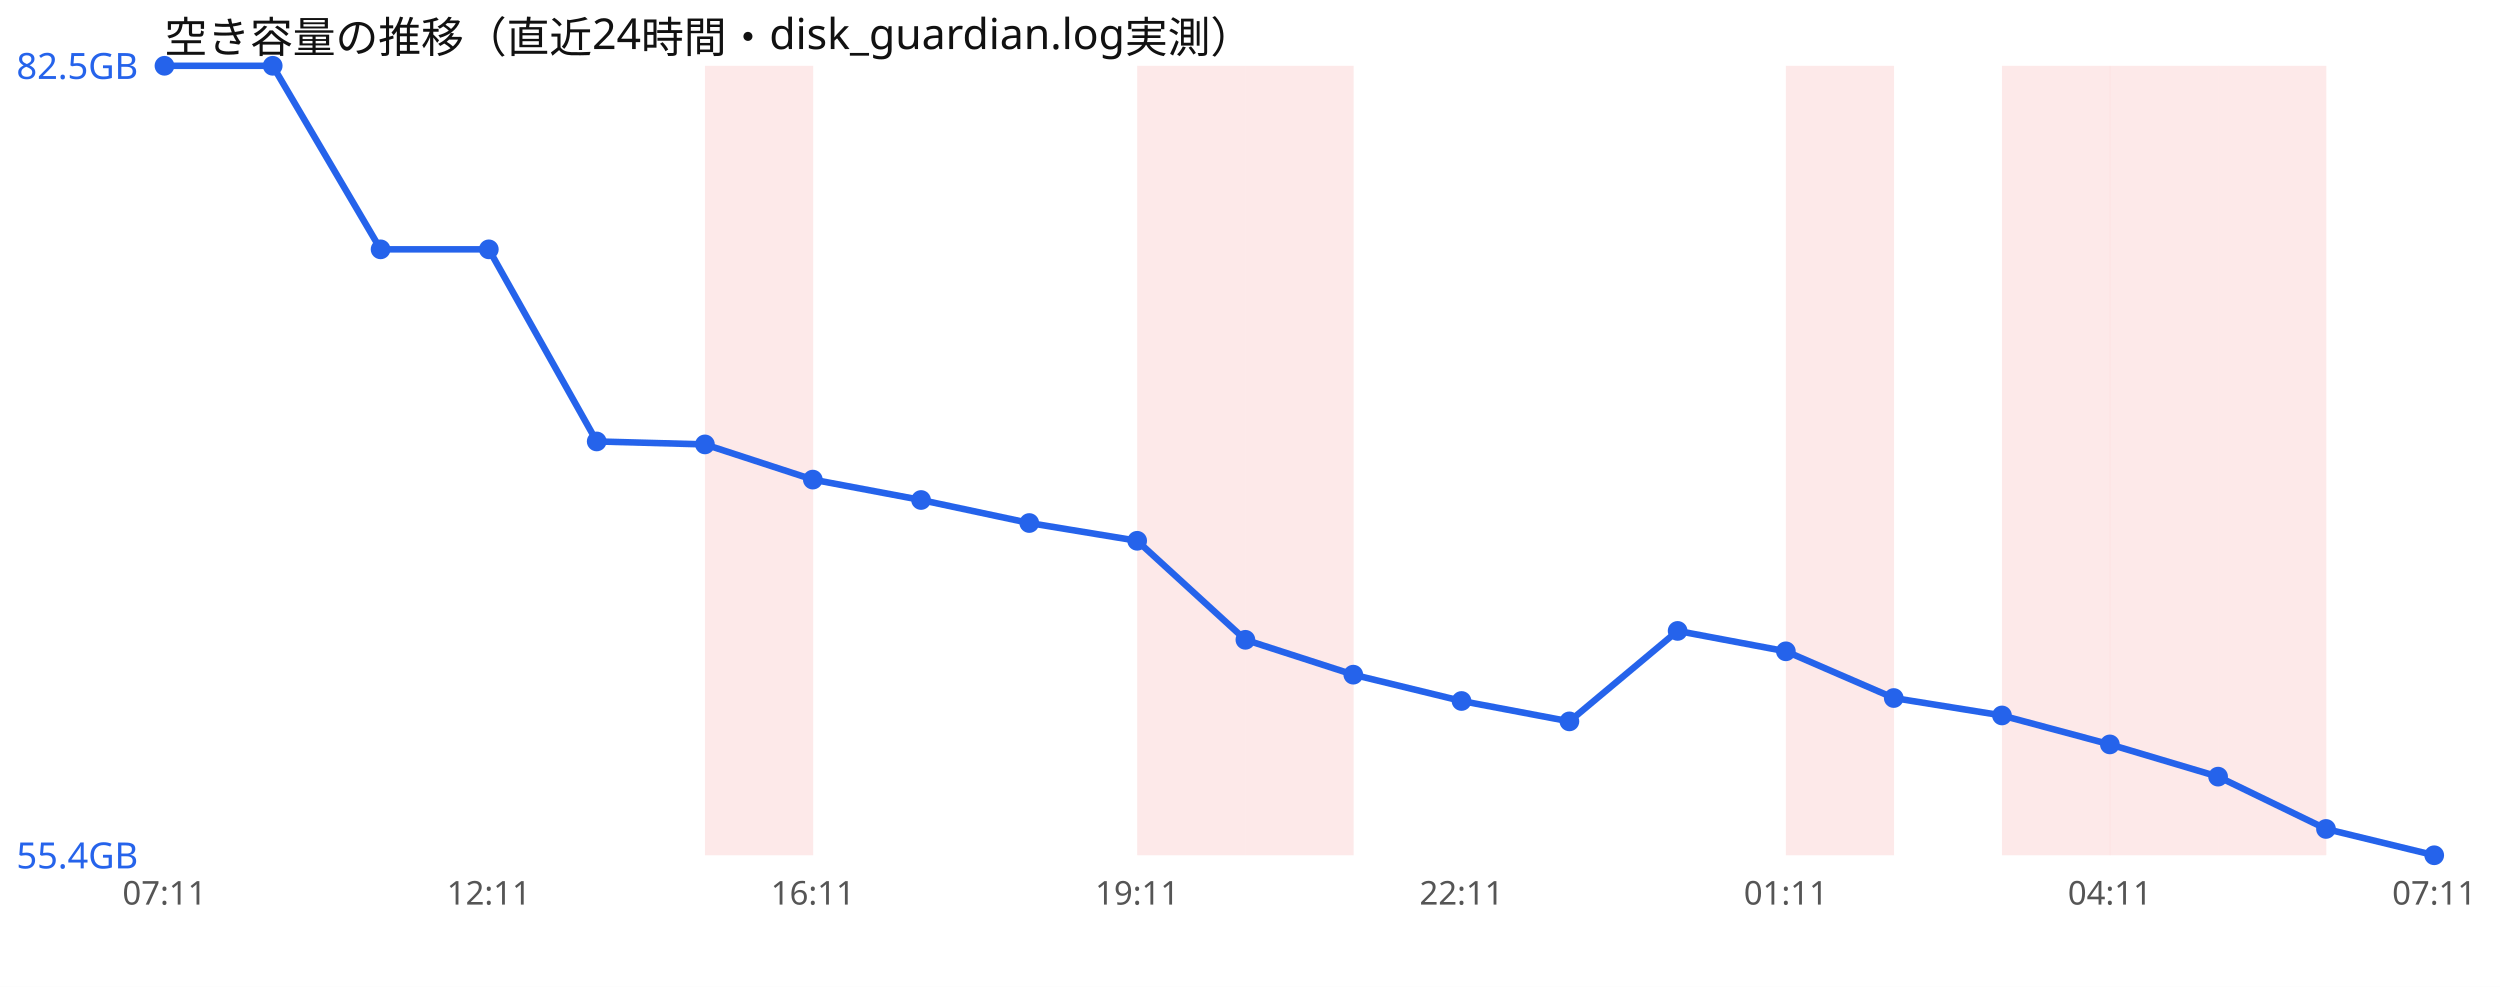
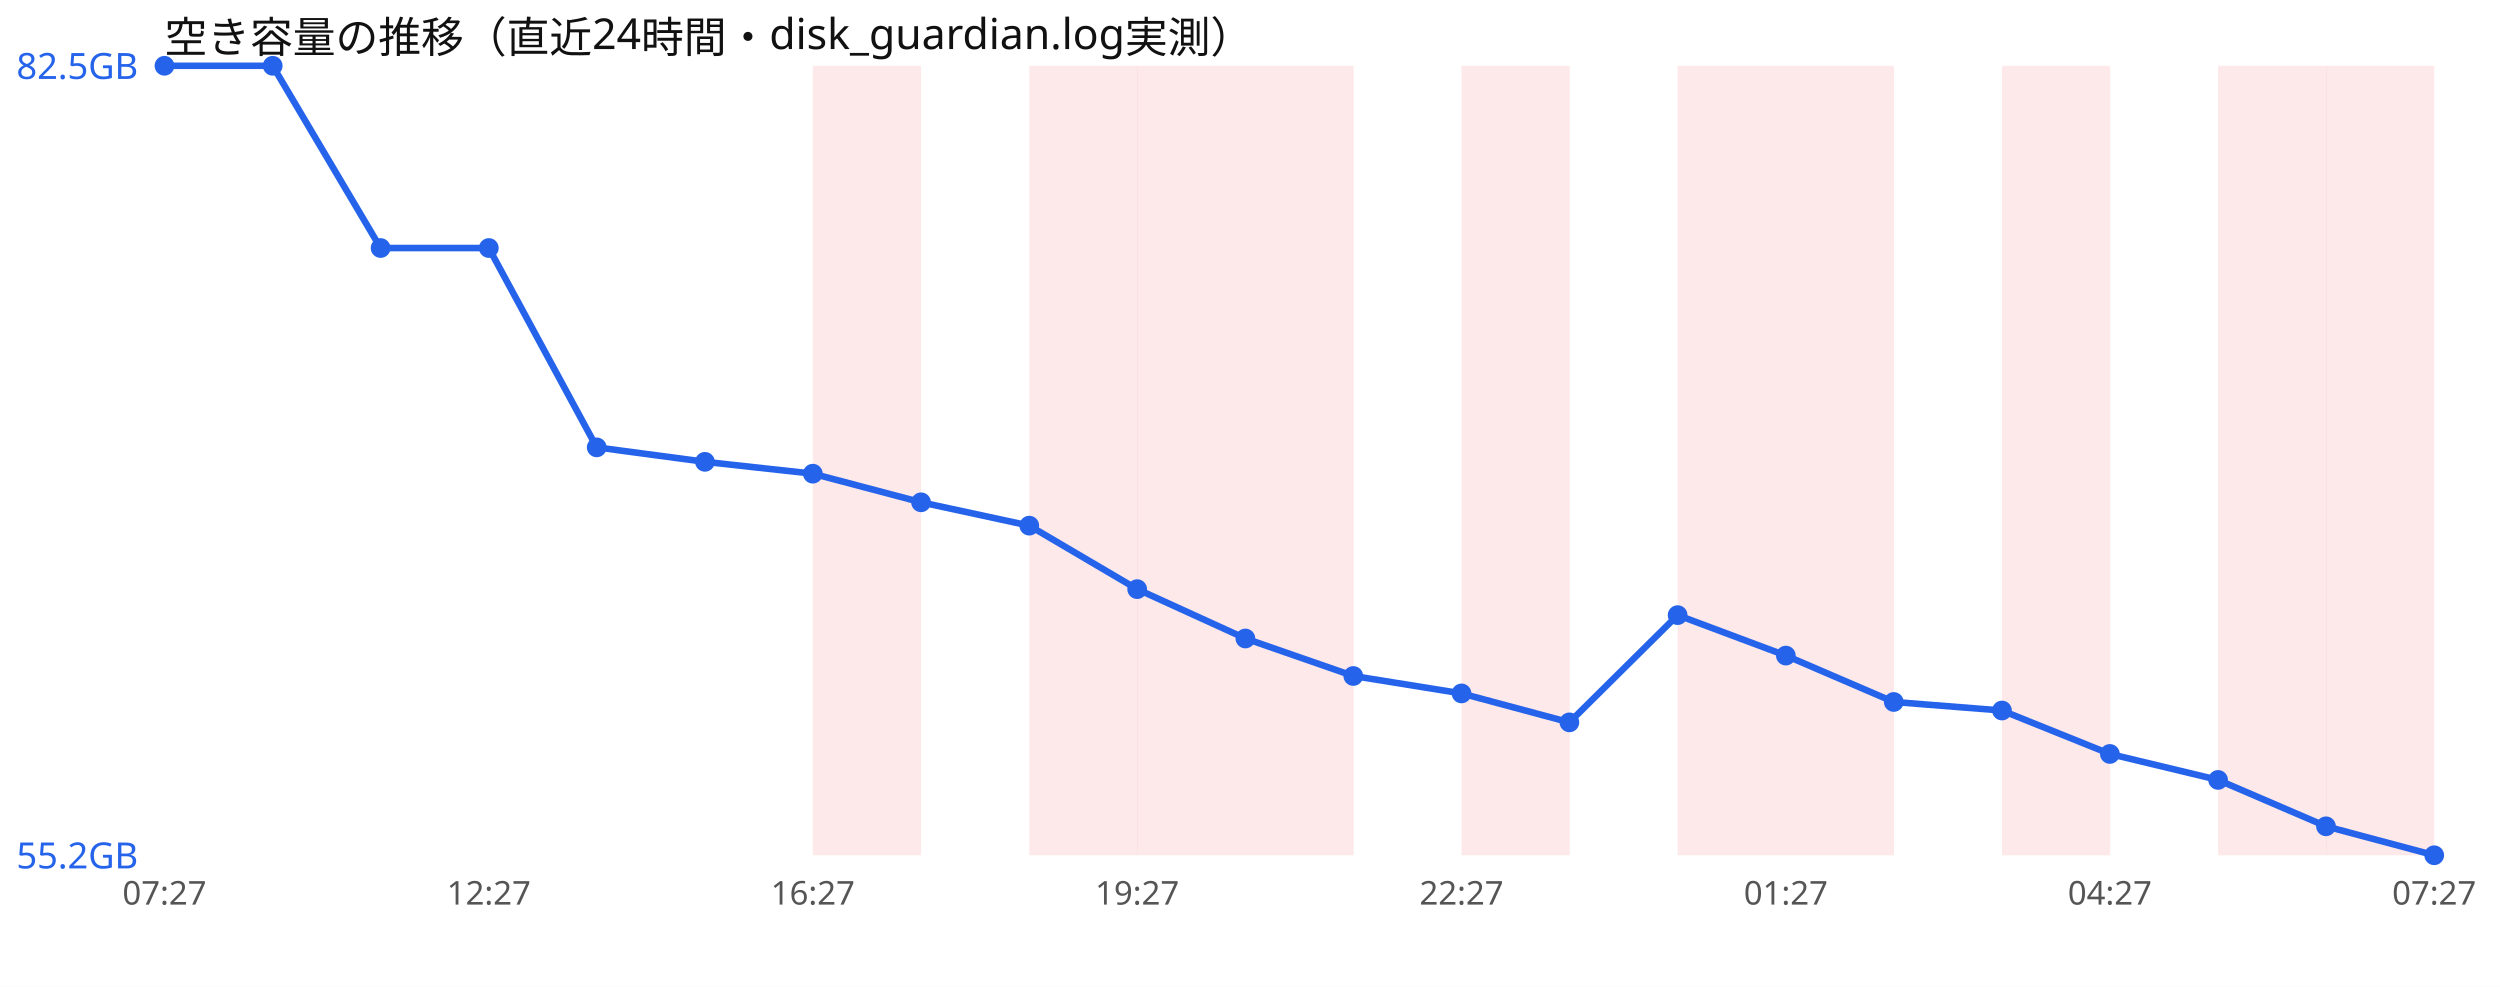
<svg xmlns="http://www.w3.org/2000/svg" width="760" height="300" viewBox="0 0 760 300" font-family="sans-serif">
  <rect width="760" height="300" fill="#ffffff" />
  <text x="50" y="16" font-size="13" fill="#111">空き容量の推移（直近24時間・disk_guardian.log実測）</text>
-   <rect x="214.3" y="20" width="32.9" height="240" fill="#ef4444" opacity="0.12" />
+   <rect x="247.1" y="20" width="32.9" height="240" fill="#ef4444" opacity="0.12" />
+   <rect x="312.9" y="20" width="32.9" height="240" fill="#ef4444" opacity="0.12" />
  <rect x="345.7" y="20" width="32.9" height="240" fill="#ef4444" opacity="0.12" />
  <rect x="378.6" y="20" width="32.9" height="240" fill="#ef4444" opacity="0.12" />
+   <rect x="444.3" y="20" width="32.9" height="240" fill="#ef4444" opacity="0.12" />
+   <rect x="510.0" y="20" width="32.9" height="240" fill="#ef4444" opacity="0.12" />
  <rect x="542.9" y="20" width="32.9" height="240" fill="#ef4444" opacity="0.12" />
  <rect x="608.6" y="20" width="32.9" height="240" fill="#ef4444" opacity="0.12" />
-   <rect x="641.4" y="20" width="32.9" height="240" fill="#ef4444" opacity="0.12" />
  <rect x="674.3" y="20" width="32.9" height="240" fill="#ef4444" opacity="0.12" />
-   <polyline points="50.0,20.0 82.9,20.0 115.7,75.8 148.6,75.8 181.4,134.2 214.3,135.1 247.1,145.8 280.0,152.0 312.9,159.0 345.7,164.4 378.6,194.5 411.4,205.1 444.3,213.1 477.1,219.3 510.0,191.8 542.9,198.0 575.7,212.2 608.6,217.5 641.4,226.3 674.3,236.1 707.1,252.0 740.0,260.0" fill="none" stroke="#2563eb" stroke-width="2" />
+   <rect x="707.1" y="20" width="32.9" height="240" fill="#ef4444" opacity="0.12" />
+   <polyline points="50.0,20.0 82.9,20.0 115.7,75.4 148.6,75.4 181.4,136.0 214.3,140.4 247.1,144.0 280.0,152.7 312.9,159.8 345.7,179.1 378.6,194.1 411.4,205.5 444.3,210.8 477.1,219.6 510.0,187.0 542.9,199.3 575.7,213.4 608.6,216.0 641.4,229.2 674.3,237.1 707.1,251.2 740.0,260.0" fill="none" stroke="#2563eb" stroke-width="2" />
  <circle cx="50.0" cy="20.0" r="3" fill="#2563eb" />
  <circle cx="82.9" cy="20.0" r="3" fill="#2563eb" />
-   <circle cx="115.7" cy="75.8" r="3" fill="#2563eb" />
-   <circle cx="148.6" cy="75.8" r="3" fill="#2563eb" />
-   <circle cx="181.4" cy="134.2" r="3" fill="#2563eb" />
-   <circle cx="214.3" cy="135.1" r="3" fill="#2563eb" />
-   <circle cx="247.1" cy="145.8" r="3" fill="#2563eb" />
-   <circle cx="280.0" cy="152.0" r="3" fill="#2563eb" />
-   <circle cx="312.9" cy="159.0" r="3" fill="#2563eb" />
-   <circle cx="345.7" cy="164.4" r="3" fill="#2563eb" />
-   <circle cx="378.6" cy="194.5" r="3" fill="#2563eb" />
-   <circle cx="411.4" cy="205.1" r="3" fill="#2563eb" />
-   <circle cx="444.3" cy="213.1" r="3" fill="#2563eb" />
-   <circle cx="477.1" cy="219.3" r="3" fill="#2563eb" />
-   <circle cx="510.0" cy="191.8" r="3" fill="#2563eb" />
-   <circle cx="542.9" cy="198.0" r="3" fill="#2563eb" />
-   <circle cx="575.7" cy="212.2" r="3" fill="#2563eb" />
-   <circle cx="608.6" cy="217.5" r="3" fill="#2563eb" />
-   <circle cx="641.4" cy="226.3" r="3" fill="#2563eb" />
-   <circle cx="674.3" cy="236.1" r="3" fill="#2563eb" />
-   <circle cx="707.1" cy="252.0" r="3" fill="#2563eb" />
+   <circle cx="115.7" cy="75.4" r="3" fill="#2563eb" />
+   <circle cx="148.6" cy="75.4" r="3" fill="#2563eb" />
+   <circle cx="181.4" cy="136.0" r="3" fill="#2563eb" />
+   <circle cx="214.3" cy="140.4" r="3" fill="#2563eb" />
+   <circle cx="247.1" cy="144.0" r="3" fill="#2563eb" />
+   <circle cx="280.0" cy="152.7" r="3" fill="#2563eb" />
+   <circle cx="312.9" cy="159.8" r="3" fill="#2563eb" />
+   <circle cx="345.7" cy="179.1" r="3" fill="#2563eb" />
+   <circle cx="378.6" cy="194.1" r="3" fill="#2563eb" />
+   <circle cx="411.4" cy="205.5" r="3" fill="#2563eb" />
+   <circle cx="444.3" cy="210.8" r="3" fill="#2563eb" />
+   <circle cx="477.1" cy="219.6" r="3" fill="#2563eb" />
+   <circle cx="510.0" cy="187.0" r="3" fill="#2563eb" />
+   <circle cx="542.9" cy="199.3" r="3" fill="#2563eb" />
+   <circle cx="575.7" cy="213.4" r="3" fill="#2563eb" />
+   <circle cx="608.6" cy="216.0" r="3" fill="#2563eb" />
+   <circle cx="641.4" cy="229.2" r="3" fill="#2563eb" />
+   <circle cx="674.3" cy="237.1" r="3" fill="#2563eb" />
+   <circle cx="707.1" cy="251.2" r="3" fill="#2563eb" />
  <circle cx="740.0" cy="260.0" r="3" fill="#2563eb" />
  <text x="5" y="24.0" font-size="11" fill="#2563eb">82.5GB</text>
-   <text x="5" y="264.0" font-size="11" fill="#2563eb">55.4GB</text>
-   <text x="50.0" y="275" font-size="10" fill="#555" text-anchor="middle">07:11</text>
-   <text x="148.6" y="275" font-size="10" fill="#555" text-anchor="middle">12:11</text>
-   <text x="247.1" y="275" font-size="10" fill="#555" text-anchor="middle">16:11</text>
-   <text x="345.7" y="275" font-size="10" fill="#555" text-anchor="middle">19:11</text>
-   <text x="444.3" y="275" font-size="10" fill="#555" text-anchor="middle">22:11</text>
-   <text x="542.9" y="275" font-size="10" fill="#555" text-anchor="middle">01:11</text>
-   <text x="641.4" y="275" font-size="10" fill="#555" text-anchor="middle">04:11</text>
-   <text x="740.0" y="275" font-size="10" fill="#555" text-anchor="middle">07:11</text>
+   <text x="5" y="264.0" font-size="11" fill="#2563eb">55.2GB</text>
+   <text x="50.0" y="275" font-size="10" fill="#555" text-anchor="middle">07:27</text>
+   <text x="148.6" y="275" font-size="10" fill="#555" text-anchor="middle">12:27</text>
+   <text x="247.1" y="275" font-size="10" fill="#555" text-anchor="middle">16:27</text>
+   <text x="345.7" y="275" font-size="10" fill="#555" text-anchor="middle">19:27</text>
+   <text x="444.3" y="275" font-size="10" fill="#555" text-anchor="middle">22:27</text>
+   <text x="542.9" y="275" font-size="10" fill="#555" text-anchor="middle">01:27</text>
+   <text x="641.4" y="275" font-size="10" fill="#555" text-anchor="middle">04:27</text>
+   <text x="740.0" y="275" font-size="10" fill="#555" text-anchor="middle">07:27</text>
</svg>
